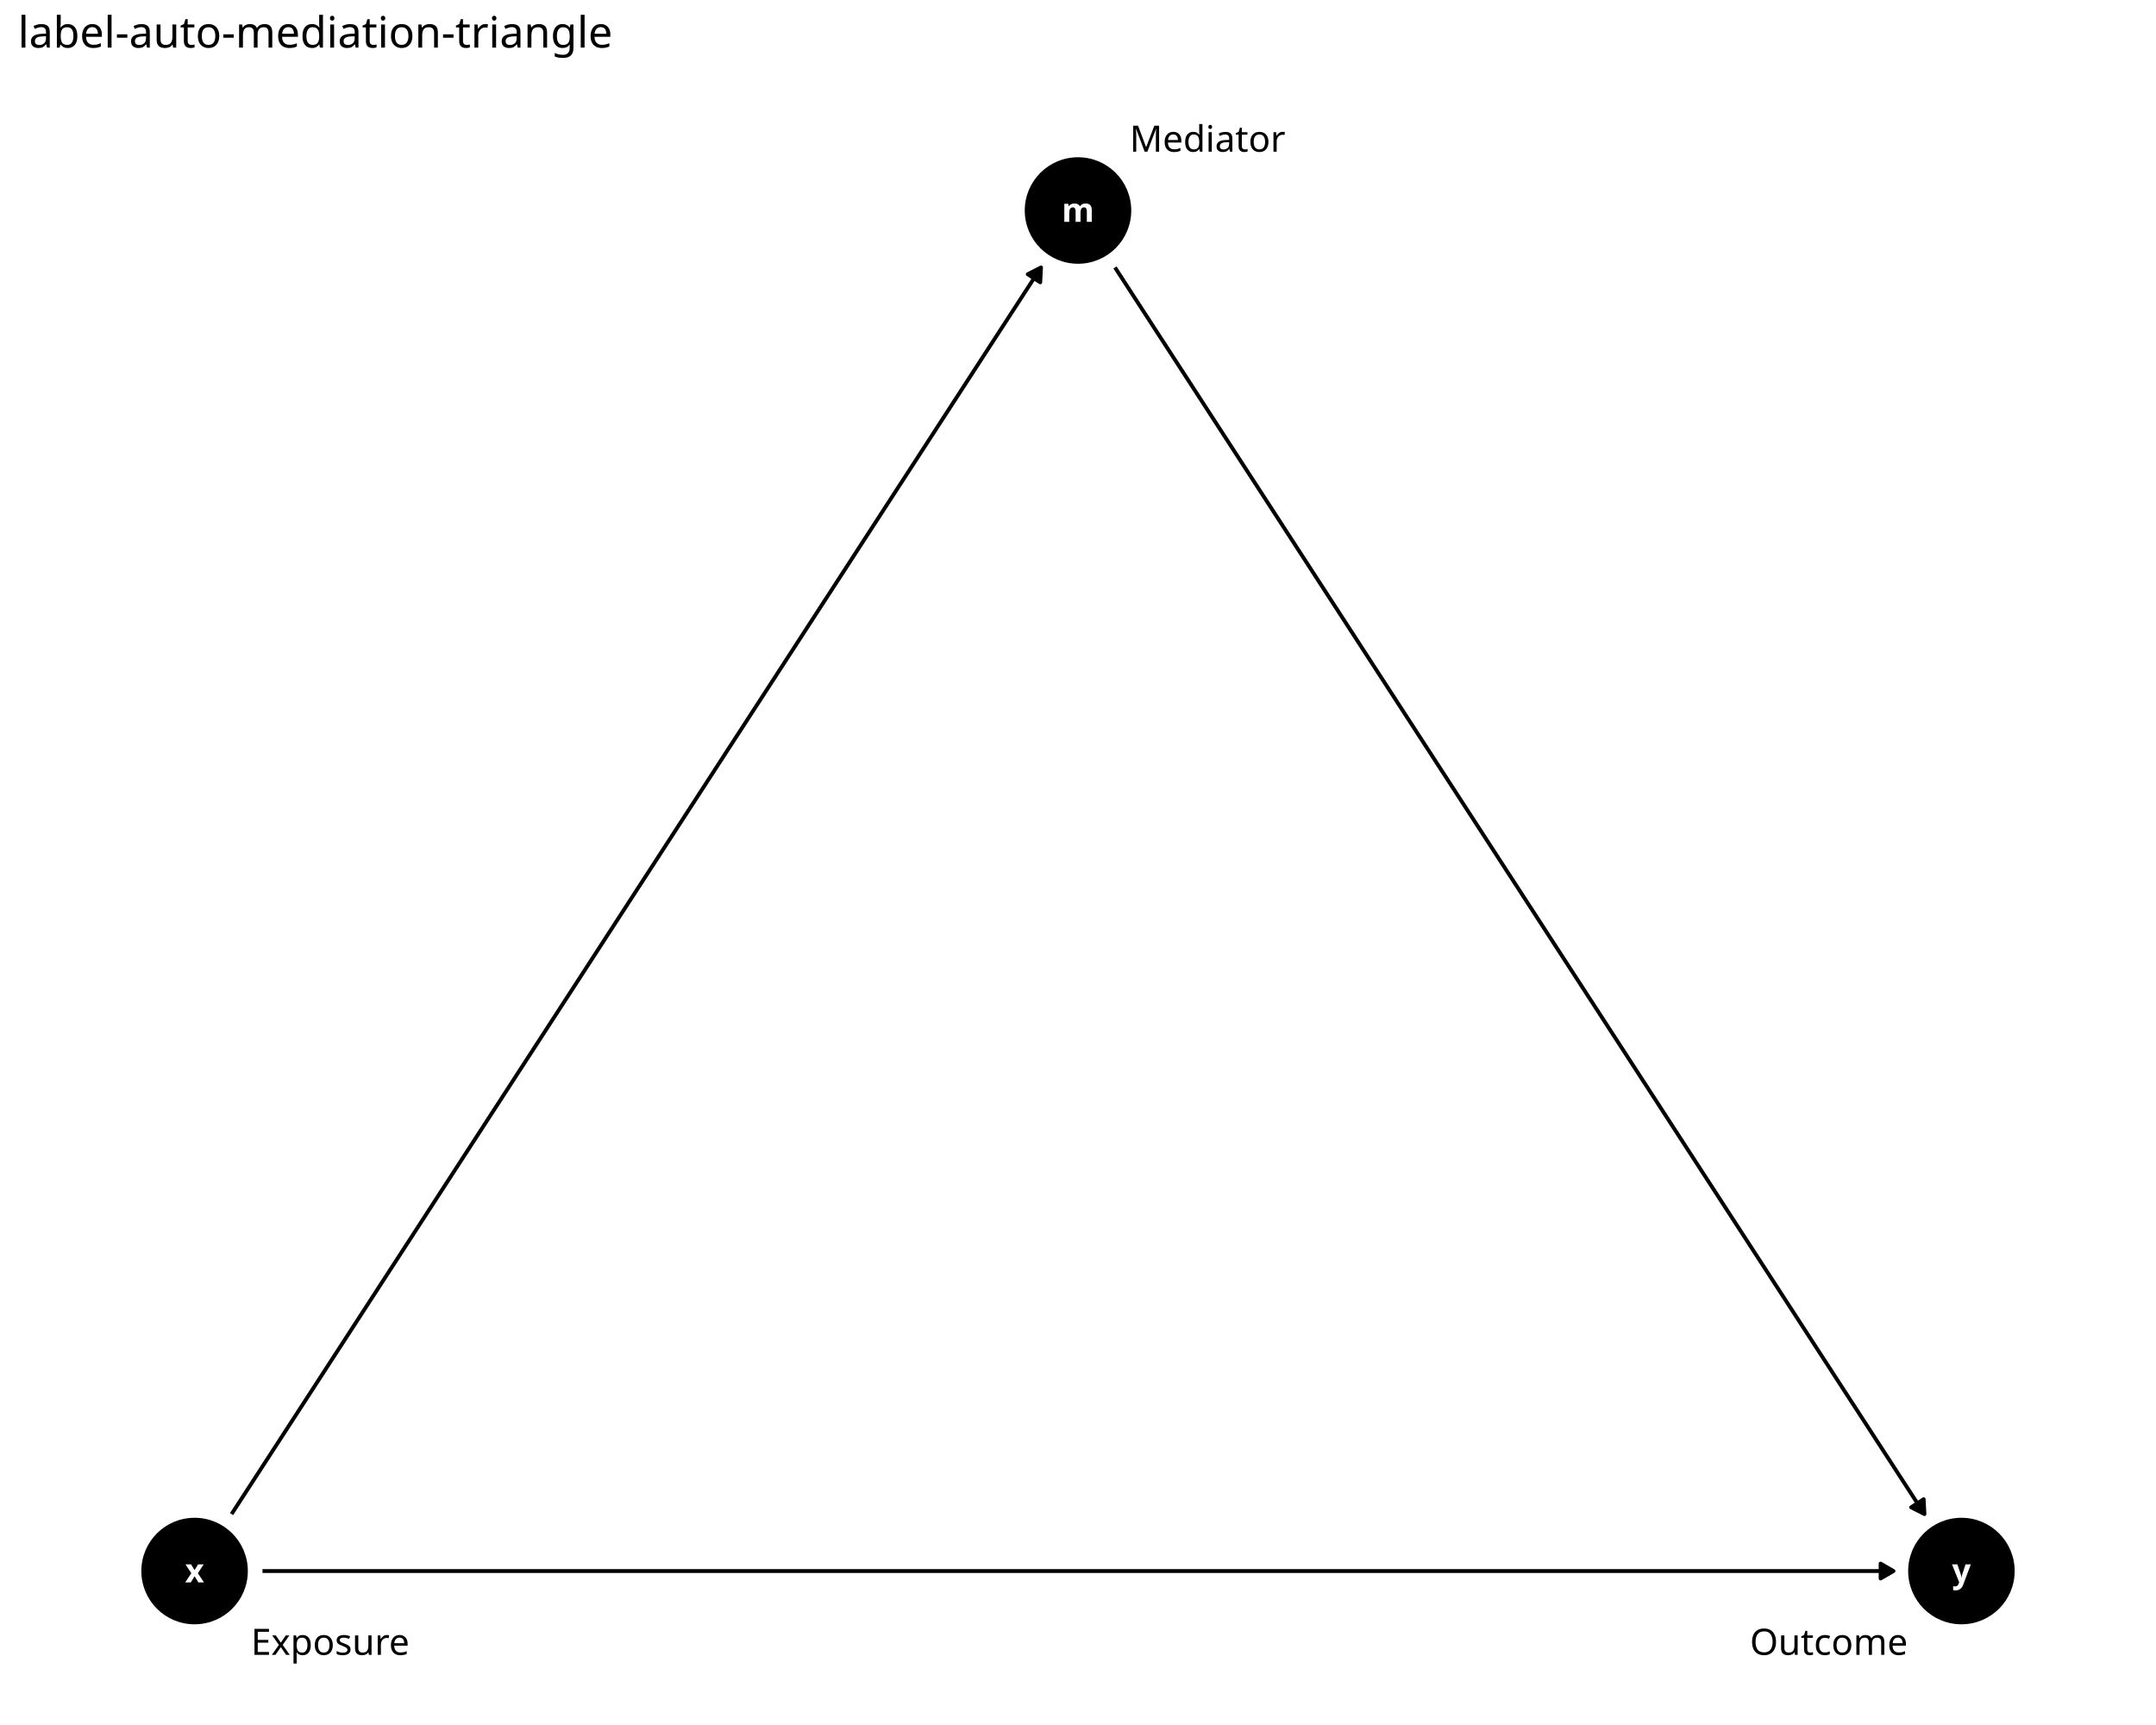
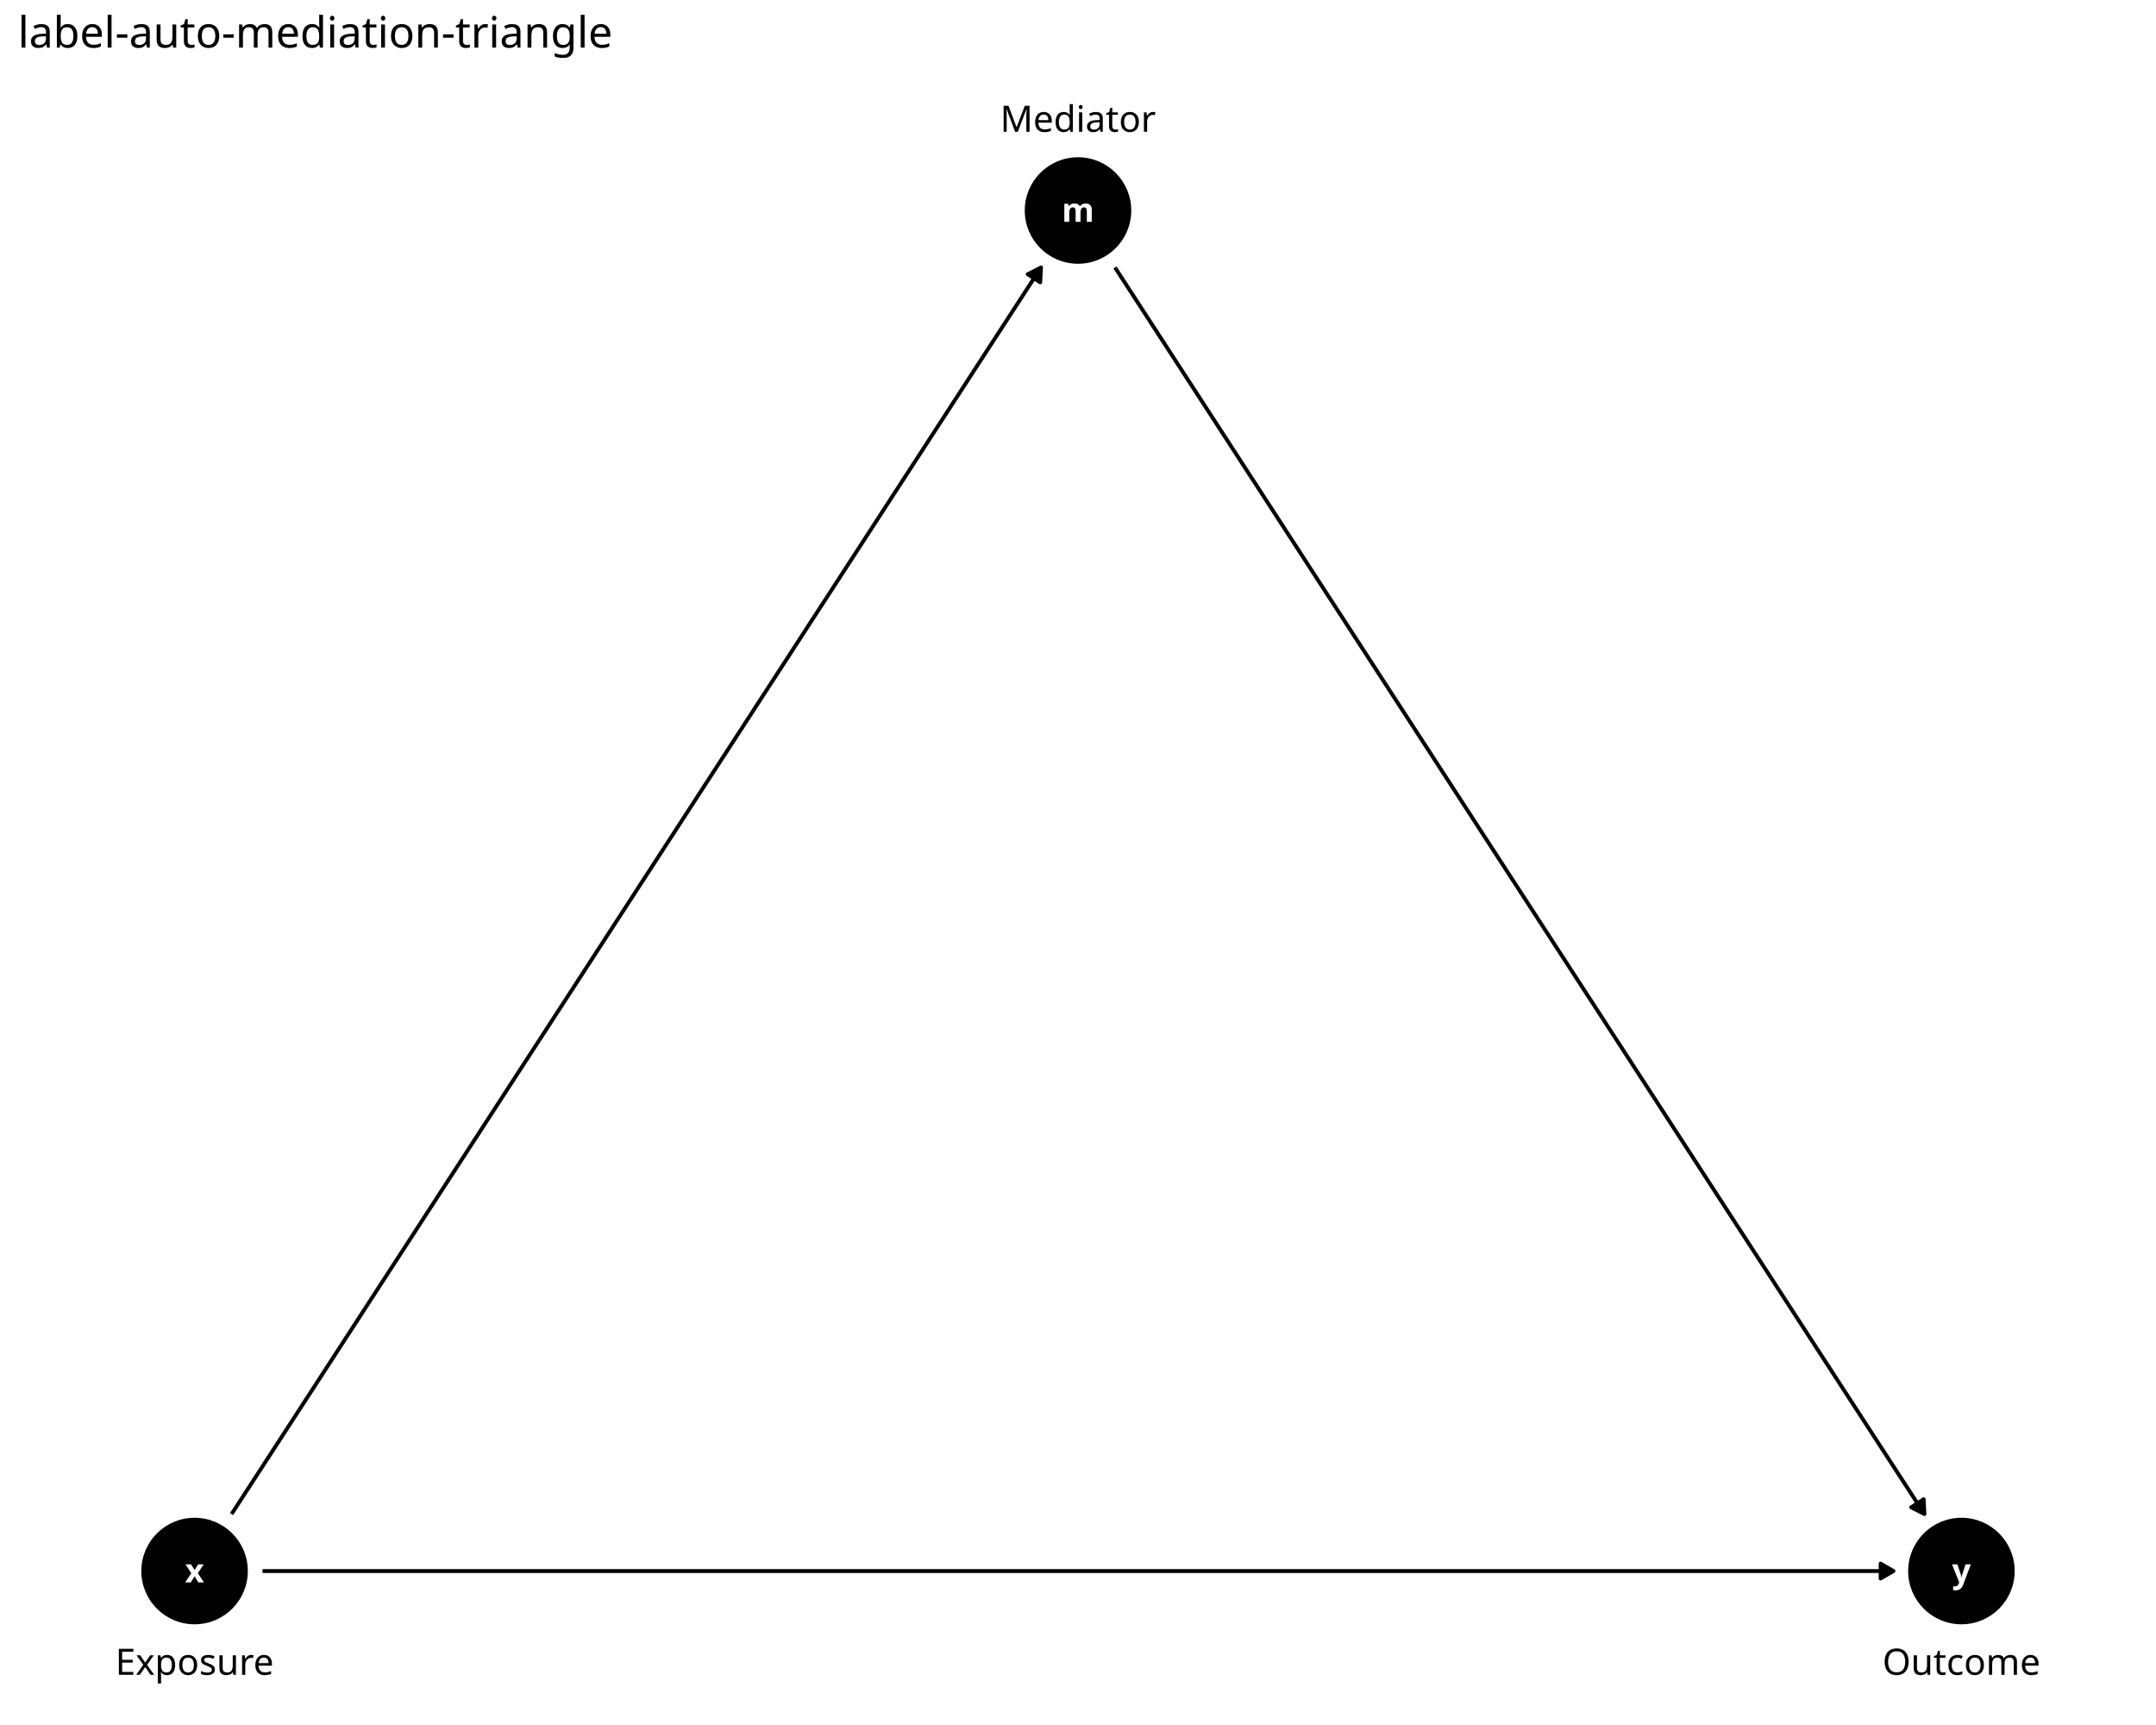
<svg xmlns="http://www.w3.org/2000/svg" class="svglite" data-engine-version="2.0" width="720.00pt" height="576.00pt" viewBox="0 0 720.00 576.00">
  <defs>
    <style type="text/css">
    .svglite line, .svglite polyline, .svglite polygon, .svglite path, .svglite rect, .svglite circle {
      fill: none;
      stroke: #000000;
      stroke-linecap: round;
      stroke-linejoin: round;
      stroke-miterlimit: 10.00;
    }
  </style>
  </defs>
  <rect width="100%" height="100%" style="stroke: none; fill: #FFFFFF;" />
  <defs>
    <clipPath id="cpMC4wMHw3MjAuMDB8MC4wMHw1NzYuMDA=">
      <rect x="0.00" y="0.00" width="720.00" height="576.00" />
    </clipPath>
  </defs>
  <g clip-path="url(#cpMC4wMHw3MjAuMDB8MC4wMHw1NzYuMDA=)">
    <rect x="0.00" y="0.00" width="720.00" height="576.00" style="stroke-width: 1.16; stroke: none; fill: #FFFFFF;" />
  </g>
  <defs>
    <clipPath id="cpNS45OHw3MTQuMDJ8MjQuODV8NTcwLjAy">
      <rect x="5.98" y="24.85" width="708.04" height="545.17" />
    </clipPath>
  </defs>
  <g clip-path="url(#cpNS45OHw3MTQuMDJ8MjQuODV8NTcwLjAy)">
    <circle cx="360.00" cy="70.29" r="17.43" style="stroke-width: 0.71; fill: #000000;" />
    <circle cx="64.98" cy="524.59" r="17.43" style="stroke-width: 0.71; fill: #000000;" />
    <circle cx="655.02" cy="524.59" r="17.43" style="stroke-width: 0.71; fill: #000000;" />
    <polyline points="372.35,89.30 374.90,93.23 377.88,97.82 380.86,102.41 383.84,107.00 386.82,111.59 389.80,116.17 392.78,120.76 395.76,125.35 398.74,129.94 401.72,134.53 404.70,139.12 407.68,143.71 410.66,148.30 413.64,152.89 416.62,157.48 419.60,162.06 422.58,166.65 425.56,171.24 428.54,175.83 431.52,180.42 434.50,185.01 437.48,189.60 440.46,194.19 443.44,198.78 446.42,203.36 449.40,207.95 452.38,212.54 455.36,217.13 458.34,221.72 461.32,226.31 464.30,230.90 467.28,235.49 470.26,240.08 473.24,244.67 476.22,249.25 479.20,253.84 482.18,258.43 485.16,263.02 488.14,267.61 491.12,272.20 494.10,276.79 497.08,281.38 500.06,285.97 503.04,290.56 506.02,295.14 509.00,299.73 511.98,304.32 514.96,308.91 517.94,313.50 520.92,318.09 523.90,322.68 526.88,327.27 529.86,331.86 532.84,336.44 535.82,341.03 538.80,345.62 541.78,350.21 544.76,354.80 547.74,359.39 550.72,363.98 553.70,368.57 556.68,373.16 559.66,377.75 562.64,382.33 565.62,386.92 568.60,391.51 571.58,396.10 574.56,400.69 577.54,405.28 580.52,409.87 583.50,414.46 586.48,419.05 589.46,423.63 592.44,428.22 595.42,432.81 598.40,437.40 601.38,441.99 604.36,446.58 607.34,451.17 610.32,455.76 613.30,460.35 616.28,464.94 619.26,469.52 622.24,474.11 625.22,478.70 628.20,483.29 631.18,487.88 634.16,492.47 637.14,497.06 640.12,501.65 642.67,505.57 " style="stroke-width: 1.28; stroke-linecap: butt;" />
    <polygon points="638.23,503.31 642.67,505.57 642.41,500.60 " style="stroke-width: 1.28; stroke-linecap: butt; fill: #000000;" />
    <polyline points="77.33,505.57 79.88,501.65 82.86,497.06 85.84,492.47 88.82,487.88 91.80,483.29 94.78,478.70 97.76,474.11 100.74,469.52 103.72,464.94 106.70,460.35 109.68,455.76 112.66,451.17 115.64,446.58 118.62,441.99 121.60,437.40 124.58,432.81 127.56,428.22 130.54,423.63 133.52,419.05 136.50,414.46 139.48,409.87 142.46,405.28 145.44,400.69 148.42,396.10 151.40,391.51 154.38,386.92 157.36,382.33 160.34,377.75 163.32,373.16 166.30,368.57 169.28,363.98 172.26,359.39 175.24,354.80 178.22,350.21 181.20,345.62 184.18,341.03 187.16,336.44 190.14,331.86 193.12,327.27 196.10,322.68 199.08,318.09 202.06,313.50 205.04,308.91 208.02,304.32 211.00,299.73 213.98,295.14 216.96,290.56 219.94,285.97 222.92,281.38 225.90,276.79 228.88,272.20 231.86,267.61 234.84,263.02 237.82,258.43 240.80,253.84 243.78,249.25 246.76,244.67 249.74,240.08 252.72,235.49 255.70,230.90 258.68,226.31 261.66,221.72 264.64,217.13 267.62,212.54 270.60,207.95 273.58,203.36 276.56,198.78 279.54,194.19 282.52,189.60 285.50,185.01 288.48,180.42 291.46,175.83 294.44,171.24 297.42,166.65 300.40,162.06 303.38,157.48 306.36,152.89 309.34,148.30 312.32,143.71 315.30,139.12 318.28,134.53 321.26,129.94 324.24,125.35 327.22,120.76 330.20,116.17 333.18,111.59 336.16,107.00 339.14,102.41 342.12,97.82 345.10,93.23 347.65,89.30 " style="stroke-width: 1.28; stroke-linecap: butt;" />
    <polygon points="347.39,94.28 347.65,89.30 343.21,91.57 " style="stroke-width: 1.28; stroke-linecap: butt; fill: #000000;" />
    <polyline points="87.66,524.59 88.82,524.59 94.78,524.59 100.74,524.59 106.70,524.59 112.66,524.59 118.62,524.59 124.58,524.59 130.54,524.59 136.50,524.59 142.46,524.59 148.42,524.59 154.38,524.59 160.34,524.59 166.30,524.59 172.26,524.59 178.22,524.59 184.18,524.59 190.14,524.59 196.10,524.59 202.06,524.59 208.02,524.59 213.98,524.59 219.94,524.59 225.90,524.59 231.86,524.59 237.82,524.59 243.78,524.59 249.74,524.59 255.70,524.59 261.66,524.59 267.62,524.59 273.58,524.59 279.54,524.59 285.50,524.59 291.46,524.59 297.42,524.59 303.38,524.59 309.34,524.59 315.30,524.59 321.26,524.59 327.22,524.59 333.18,524.59 339.14,524.59 345.10,524.59 351.06,524.59 357.02,524.59 362.98,524.59 368.94,524.59 374.90,524.59 380.86,524.59 386.82,524.59 392.78,524.59 398.74,524.59 404.70,524.59 410.66,524.59 416.62,524.59 422.58,524.59 428.54,524.59 434.50,524.59 440.46,524.59 446.42,524.59 452.38,524.59 458.34,524.59 464.30,524.59 470.26,524.59 476.22,524.59 482.18,524.59 488.14,524.59 494.10,524.59 500.06,524.59 506.02,524.59 511.98,524.59 517.94,524.59 523.90,524.59 529.86,524.59 535.82,524.59 541.78,524.59 547.74,524.59 553.70,524.59 559.66,524.59 565.62,524.59 571.58,524.59 577.54,524.59 583.50,524.59 589.46,524.59 595.42,524.59 601.38,524.59 607.34,524.59 613.30,524.59 619.26,524.59 625.22,524.59 631.18,524.59 632.34,524.59 " style="stroke-width: 1.28; stroke-linecap: butt;" />
    <polygon points="628.03,527.08 632.34,524.59 628.03,522.10 " style="stroke-width: 1.28; stroke-linecap: butt; fill: #000000;" />
    <text x="360.00" y="74.08" text-anchor="middle" style="font-size: 11.04px; font-weight: bold; fill: #FFFFFF; font-family: sans;" textLength="9.20px" lengthAdjust="spacingAndGlyphs">m</text>
    <text x="64.98" y="528.39" text-anchor="middle" style="font-size: 11.04px; font-weight: bold; fill: #FFFFFF; font-family: sans;" textLength="5.52px" lengthAdjust="spacingAndGlyphs">x</text>
    <text x="655.02" y="528.39" text-anchor="middle" style="font-size: 11.04px; font-weight: bold; fill: #FFFFFF; font-family: sans;" textLength="5.52px" lengthAdjust="spacingAndGlyphs">y</text>
-     <polygon points="378.20,54.25 428.33,54.25 428.24,54.25 428.59,54.23 428.93,54.16 429.25,54.04 429.55,53.87 429.82,53.65 430.05,53.39 430.24,53.09 430.37,52.77 430.46,52.44 430.49,52.09 430.49,52.09 430.49,40.85 430.49,40.85 430.46,40.51 430.37,40.17 430.24,39.85 430.05,39.56 429.82,39.30 429.55,39.08 429.25,38.90 428.93,38.78 428.59,38.71 428.33,38.69 378.20,38.69 378.46,38.71 378.11,38.69 377.76,38.74 377.43,38.83 377.12,38.98 376.83,39.18 376.58,39.42 376.37,39.70 376.21,40.01 376.10,40.34 376.04,40.68 376.04,40.85 376.04,52.09 376.04,51.92 376.04,52.26 376.10,52.61 376.21,52.94 376.37,53.24 376.58,53.52 376.83,53.76 377.12,53.96 377.43,54.11 377.76,54.21 378.11,54.25 " style="stroke-width: 0.00; stroke: none; fill: #FFFFFF;" />
-     <polygon points="83.18,556.18 137.37,556.18 137.29,556.18 137.63,556.17 137.97,556.10 138.30,555.98 138.60,555.80 138.87,555.58 139.10,555.32 139.29,555.03 139.42,554.71 139.51,554.37 139.53,554.02 139.53,554.02 139.53,542.79 139.53,542.79 139.51,542.44 139.42,542.10 139.29,541.78 139.10,541.49 138.87,541.23 138.60,541.01 138.30,540.84 137.97,540.71 137.63,540.64 137.37,540.63 83.18,540.63 83.44,540.64 83.09,540.63 82.74,540.67 82.41,540.77 82.10,540.92 81.81,541.11 81.56,541.35 81.35,541.63 81.19,541.94 81.08,542.27 81.02,542.61 81.02,542.79 81.02,554.02 81.02,553.85 81.02,554.20 81.08,554.54 81.19,554.87 81.35,555.18 81.56,555.46 81.81,555.70 82.10,555.89 82.41,556.04 82.74,556.14 83.09,556.18 " style="stroke-width: 0.00; stroke: none; fill: #FFFFFF;" />
-     <polygon points="584.66,556.18 636.82,556.18 636.74,556.18 637.08,556.17 637.42,556.10 637.75,555.98 638.05,555.80 638.32,555.58 638.55,555.32 638.74,555.03 638.87,554.71 638.96,554.37 638.98,554.02 638.98,554.02 638.98,542.79 638.98,542.79 638.96,542.44 638.87,542.10 638.74,541.78 638.55,541.49 638.32,541.23 638.05,541.01 637.75,540.84 637.42,540.71 637.08,540.64 636.82,540.63 584.66,540.63 584.92,540.64 584.57,540.63 584.23,540.67 583.89,540.77 583.58,540.92 583.29,541.11 583.04,541.35 582.83,541.63 582.67,541.94 582.56,542.27 582.51,542.61 582.50,542.79 582.50,554.02 582.51,553.85 582.51,554.20 582.56,554.54 582.67,554.87 582.83,555.18 583.04,555.46 583.29,555.70 583.58,555.89 583.89,556.04 584.23,556.14 584.57,556.18 " style="stroke-width: 0.00; stroke: none; fill: #FFFFFF;" />
-     <text x="403.26" y="50.65" text-anchor="middle" style="font-size: 12.14px; font-family: sans;" textLength="47.25px" lengthAdjust="spacingAndGlyphs">Mediator</text>
-     <text x="110.27" y="552.58" text-anchor="middle" style="font-size: 12.14px; font-family: sans;" textLength="51.32px" lengthAdjust="spacingAndGlyphs">Exposure</text>
-     <text x="610.74" y="552.58" text-anchor="middle" style="font-size: 12.14px; font-family: sans;" textLength="49.28px" lengthAdjust="spacingAndGlyphs">Outcome</text>
+     <polygon points="334.93,47.61 385.07,47.61 384.98,47.61 385.33,47.59 385.67,47.52 385.99,47.40 386.29,47.23 386.56,47.01 386.79,46.75 386.98,46.45 387.11,46.13 387.20,45.79 387.23,45.45 387.23,45.45 387.23,34.21 387.23,34.21 387.20,33.86 387.11,33.53 386.98,33.21 386.79,32.91 386.56,32.65 386.29,32.43 385.99,32.26 385.67,32.14 385.33,32.07 385.07,32.05 334.93,32.05 335.19,32.07 334.85,32.05 334.50,32.09 334.17,32.19 333.85,32.34 333.57,32.54 333.32,32.78 333.11,33.06 332.95,33.36 332.84,33.69 332.78,34.04 332.77,34.21 332.77,45.45 332.78,45.27 332.78,45.62 332.84,45.97 332.95,46.29 333.11,46.60 333.32,46.88 333.57,47.12 333.85,47.32 334.17,47.47 334.50,47.56 334.85,47.61 " style="stroke-width: 0.00; stroke: none; fill: #FFFFFF;" />
+     <polygon points="37.88,562.83 92.08,562.83 91.99,562.82 92.34,562.81 92.68,562.74 93.01,562.62 93.31,562.44 93.58,562.22 93.81,561.96 93.99,561.67 94.13,561.35 94.21,561.01 94.24,560.67 94.24,560.67 94.24,549.43 94.24,549.43 94.21,549.08 94.13,548.74 93.99,548.43 93.81,548.13 93.58,547.87 93.31,547.65 93.01,547.48 92.68,547.35 92.34,547.28 92.08,547.27 37.88,547.27 38.14,547.28 37.80,547.27 37.45,547.31 37.12,547.41 36.80,547.56 36.52,547.76 36.27,548.00 36.06,548.27 35.90,548.58 35.79,548.91 35.73,549.26 35.72,549.43 35.72,560.67 35.73,560.49 35.73,560.84 35.79,561.18 35.90,561.51 36.06,561.82 36.27,562.10 36.52,562.34 36.80,562.54 37.12,562.69 37.45,562.78 37.80,562.82 " style="stroke-width: 0.00; stroke: none; fill: #FFFFFF;" />
+     <polygon points="628.94,562.83 681.10,562.83 681.01,562.82 681.36,562.81 681.70,562.74 682.03,562.62 682.33,562.44 682.60,562.22 682.83,561.96 683.01,561.67 683.15,561.35 683.23,561.01 683.26,560.67 683.26,560.67 683.26,549.43 683.26,549.43 683.23,549.08 683.15,548.74 683.01,548.43 682.83,548.13 682.60,547.87 682.33,547.65 682.03,547.48 681.70,547.35 681.36,547.28 681.10,547.27 628.94,547.27 629.20,547.28 628.85,547.27 628.50,547.31 628.17,547.41 627.86,547.56 627.57,547.76 627.32,548.00 627.11,548.27 626.95,548.58 626.84,548.91 626.78,549.26 626.78,549.43 626.78,560.67 626.78,560.49 626.78,560.84 626.84,561.18 626.95,561.51 627.11,561.82 627.32,562.10 627.57,562.34 627.86,562.54 628.17,562.69 628.50,562.78 628.85,562.82 " style="stroke-width: 0.00; stroke: none; fill: #FFFFFF;" />
+     <text x="360.00" y="44.01" text-anchor="middle" style="font-size: 12.14px; font-family: sans;" textLength="47.25px" lengthAdjust="spacingAndGlyphs">Mediator</text>
+     <text x="64.98" y="559.23" text-anchor="middle" style="font-size: 12.14px; font-family: sans;" textLength="51.32px" lengthAdjust="spacingAndGlyphs">Exposure</text>
+     <text x="655.02" y="559.23" text-anchor="middle" style="font-size: 12.14px; font-family: sans;" textLength="49.28px" lengthAdjust="spacingAndGlyphs">Outcome</text>
  </g>
  <g clip-path="url(#cpMC4wMHw3MjAuMDB8MC4wMHw1NzYuMDA=)">
    <text x="5.98" y="15.89" style="font-size: 14.40px; font-family: sans;" textLength="182.50px" lengthAdjust="spacingAndGlyphs">label-auto-mediation-triangle</text>
  </g>
</svg>
